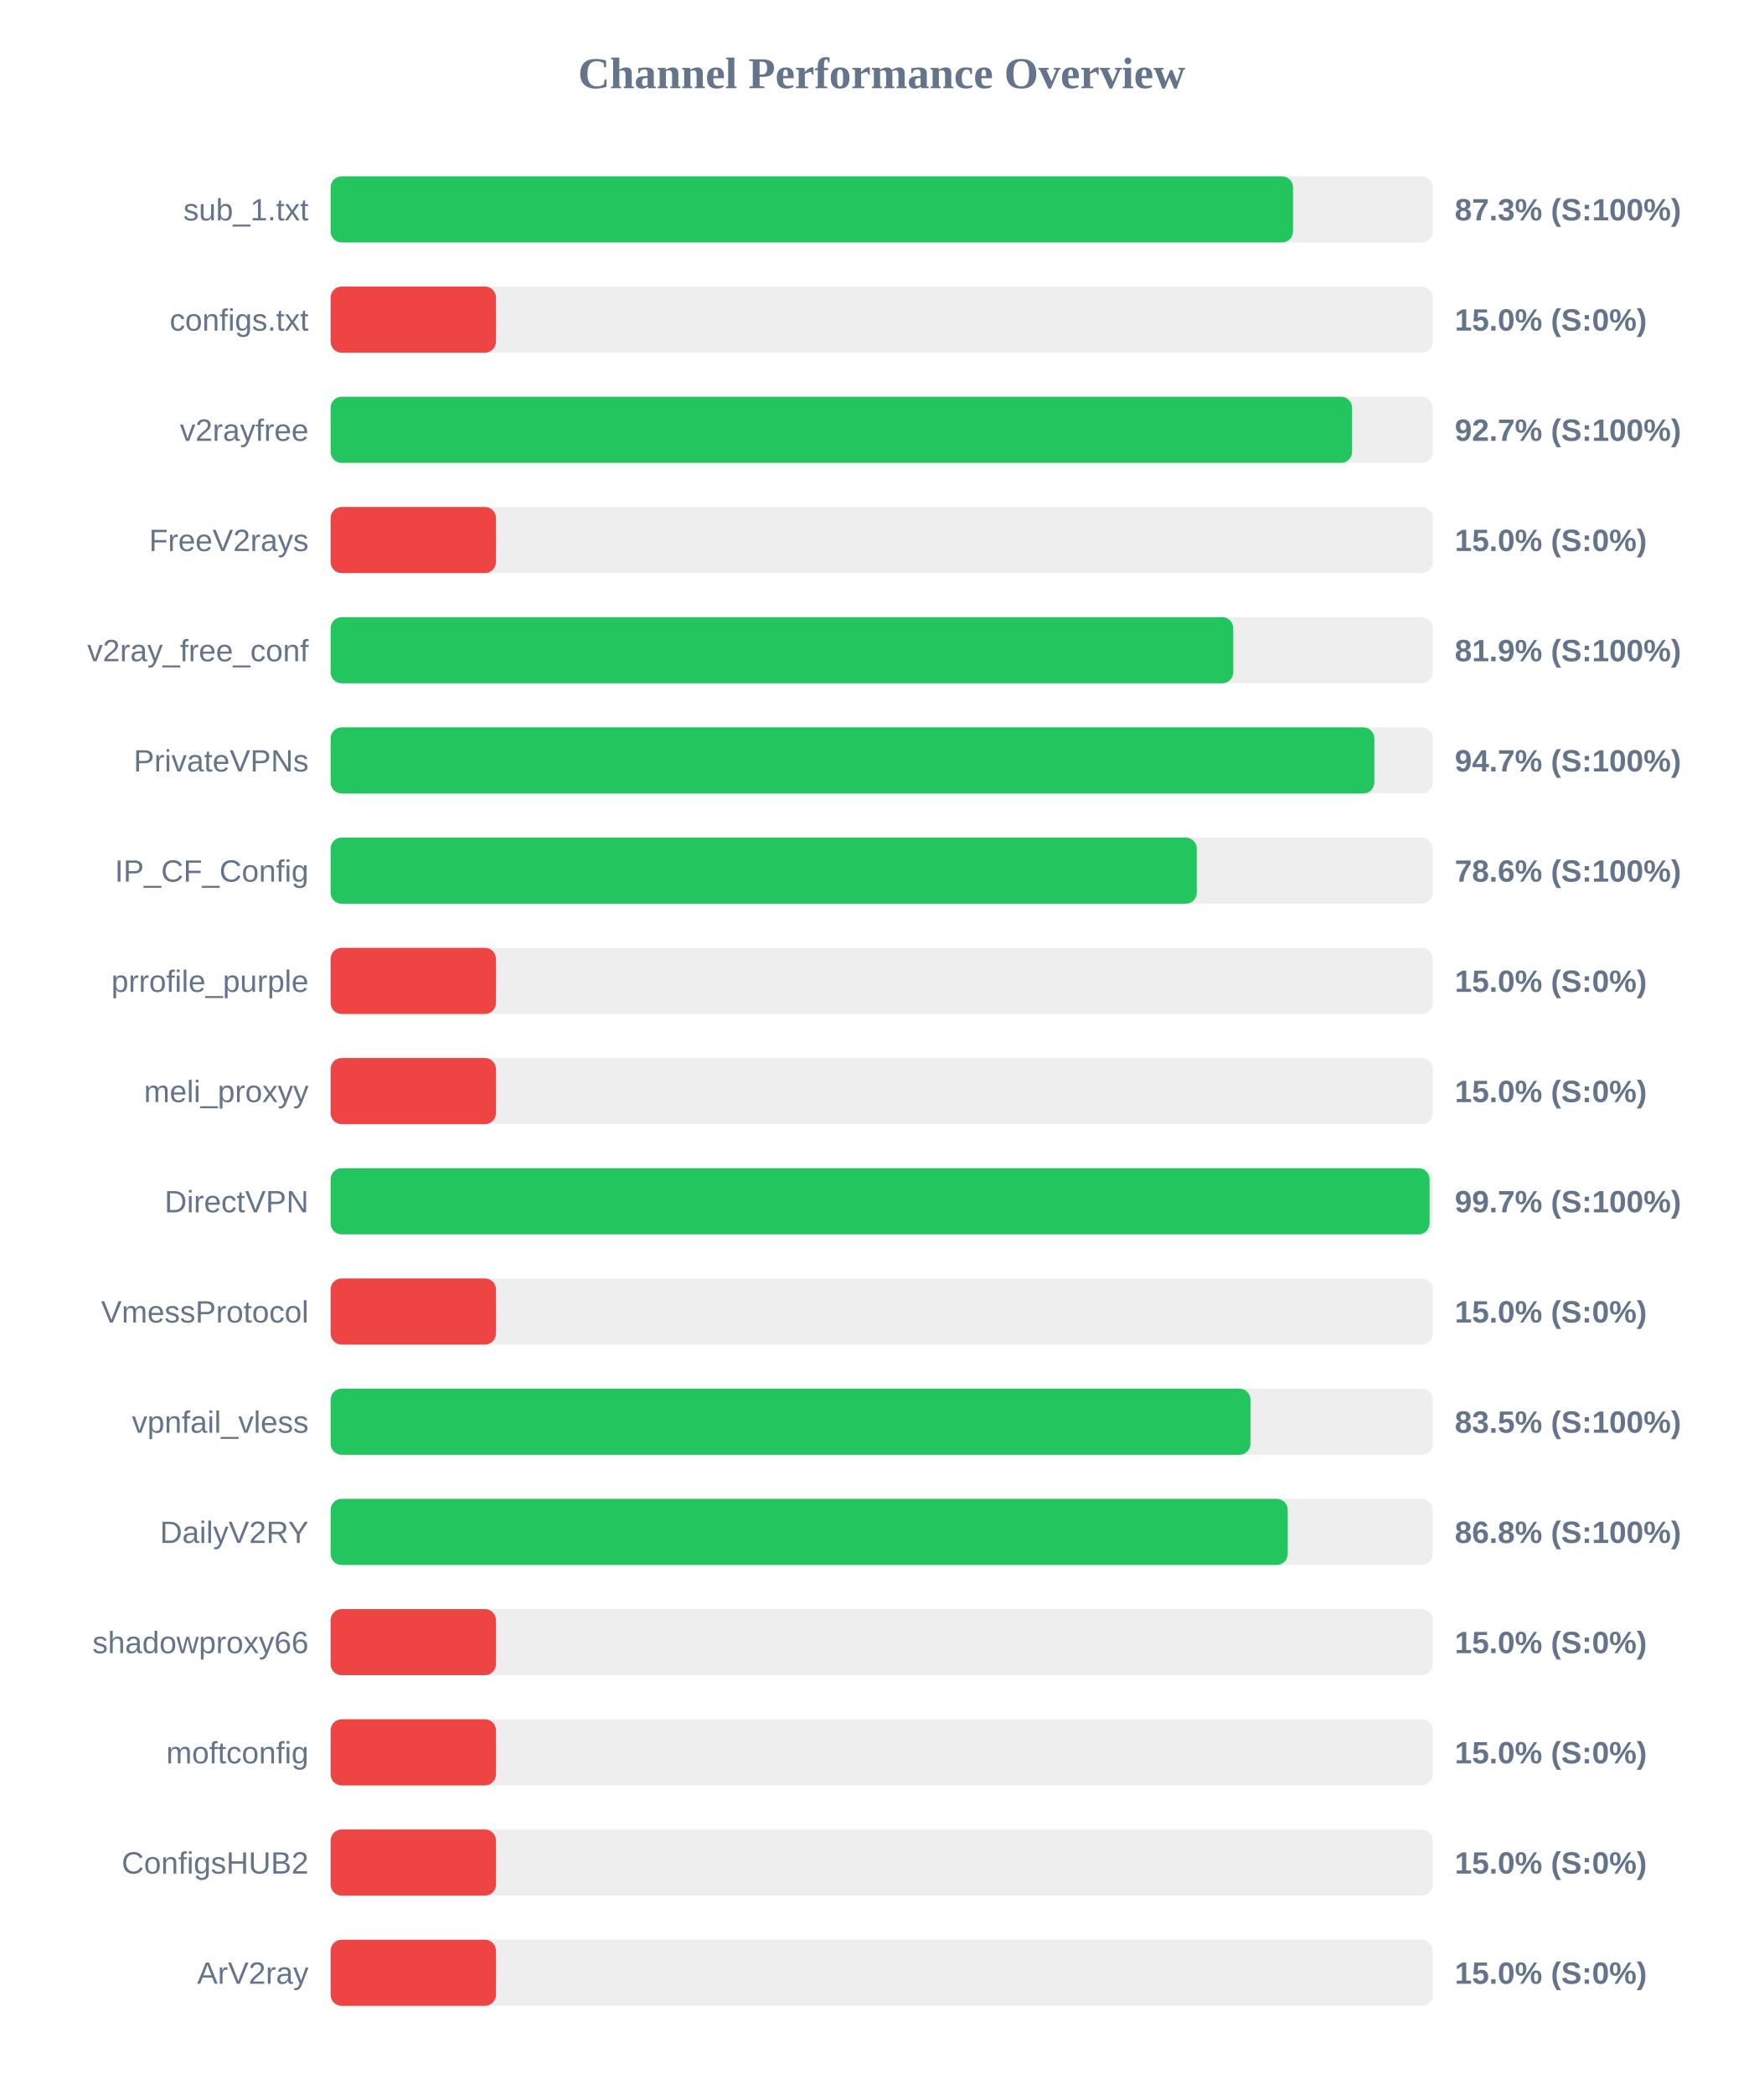
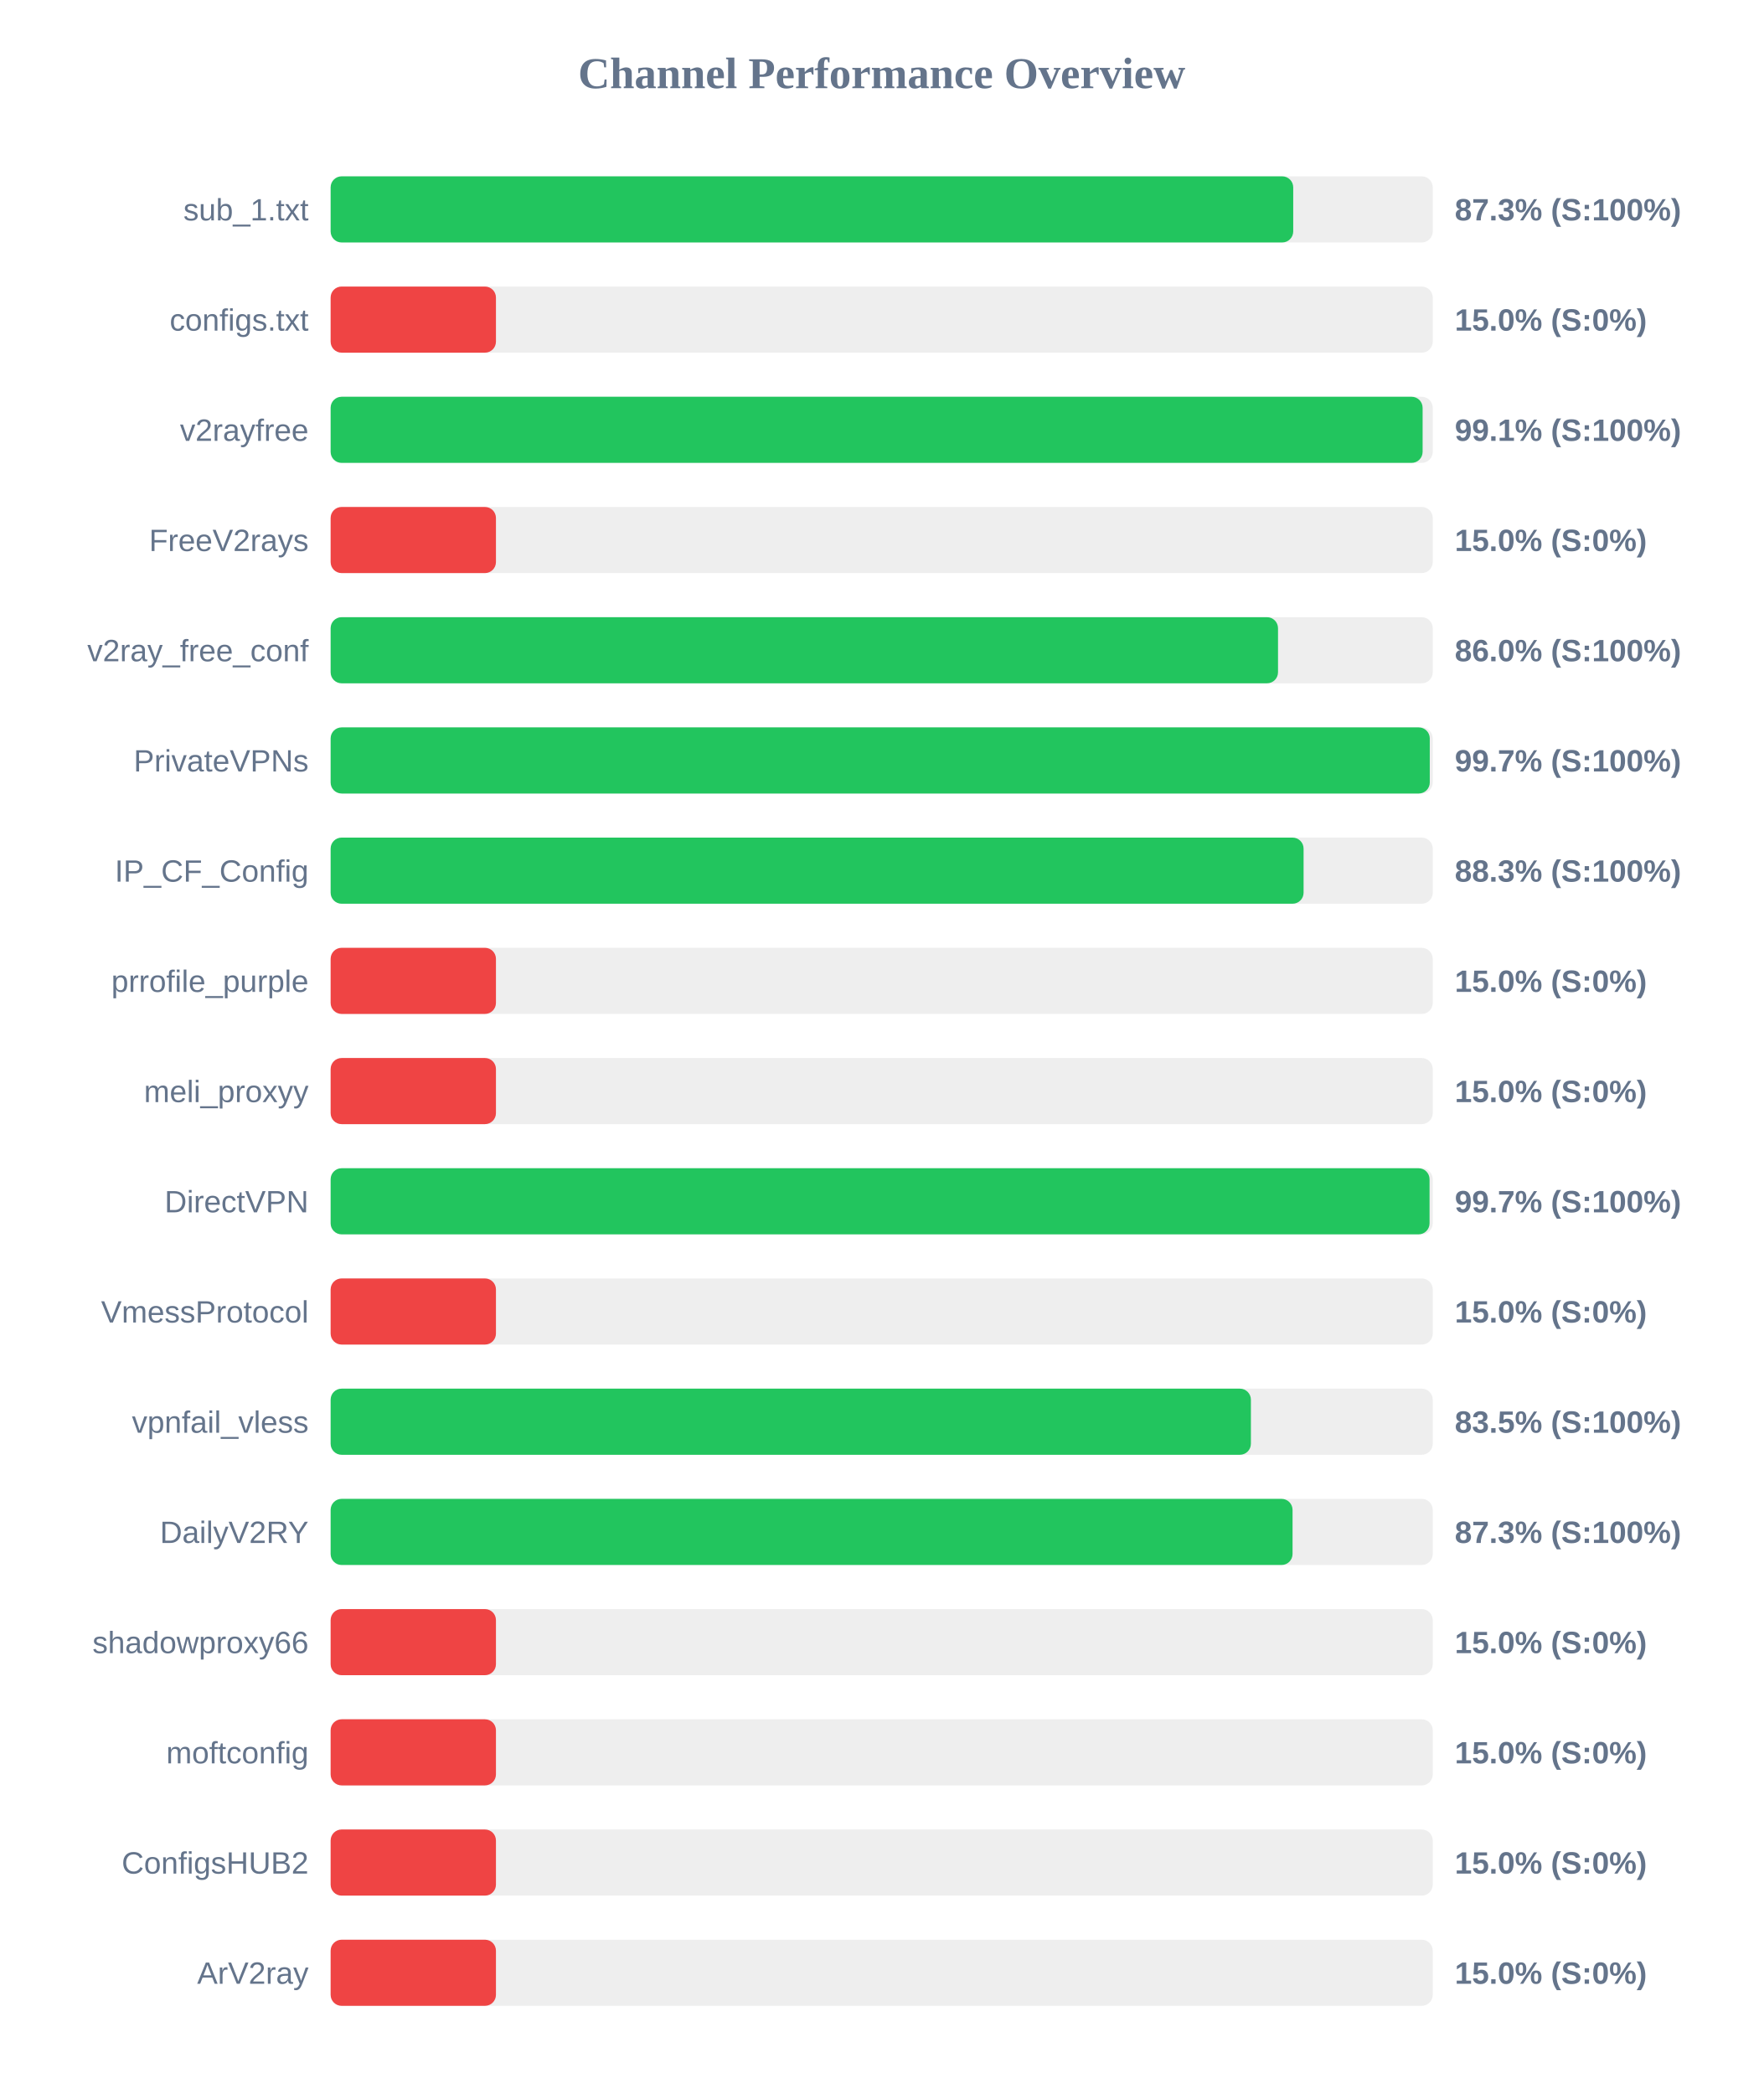
<svg xmlns="http://www.w3.org/2000/svg" width="800" height="950" version="1.1">
  <style>
        .row { font: 14px Arial; fill: #64748b; }
        .score { font: bold 14px Arial; fill: #64748b; }
    </style>
  <text x="400" y="40" text-anchor="middle" font-size="20px" font-weight="bold" fill="#64748b">Channel Performance Overview</text>
  <rect x="150" y="80" width="500" height="30" fill="#eee" rx="5" />
-   <rect x="150" y="80" width="436.6" height="30" fill="#22c55e" rx="5" />
+   <rect x="150" y="80" width="436.7" height="30" fill="#22c55e" rx="5" />
  <text x="140" y="100" text-anchor="end" class="row">sub_1.txt</text>
  <text x="660" y="100" text-anchor="start" class="score">87.3% (S:100%)</text>
  <rect x="150" y="130" width="500" height="30" fill="#eee" rx="5" />
  <rect x="150" y="130" width="75.0" height="30" fill="#ef4444" rx="5" />
  <text x="140" y="150" text-anchor="end" class="row">configs.txt</text>
  <text x="660" y="150" text-anchor="start" class="score">15.0% (S:0%)</text>
  <rect x="150" y="180" width="500" height="30" fill="#eee" rx="5" />
-   <rect x="150" y="180" width="463.4" height="30" fill="#22c55e" rx="5" />
+   <rect x="150" y="180" width="495.4" height="30" fill="#22c55e" rx="5" />
  <text x="140" y="200" text-anchor="end" class="row">v2rayfree</text>
-   <text x="660" y="200" text-anchor="start" class="score">92.7% (S:100%)</text>
+   <text x="660" y="200" text-anchor="start" class="score">99.1% (S:100%)</text>
  <rect x="150" y="230" width="500" height="30" fill="#eee" rx="5" />
  <rect x="150" y="230" width="75.0" height="30" fill="#ef4444" rx="5" />
  <text x="140" y="250" text-anchor="end" class="row">FreeV2rays</text>
  <text x="660" y="250" text-anchor="start" class="score">15.0% (S:0%)</text>
  <rect x="150" y="280" width="500" height="30" fill="#eee" rx="5" />
-   <rect x="150" y="280" width="409.5" height="30" fill="#22c55e" rx="5" />
+   <rect x="150" y="280" width="429.8" height="30" fill="#22c55e" rx="5" />
  <text x="140" y="300" text-anchor="end" class="row">v2ray_free_conf</text>
-   <text x="660" y="300" text-anchor="start" class="score">81.9% (S:100%)</text>
+   <text x="660" y="300" text-anchor="start" class="score">86.0% (S:100%)</text>
  <rect x="150" y="330" width="500" height="30" fill="#eee" rx="5" />
-   <rect x="150" y="330" width="473.5" height="30" fill="#22c55e" rx="5" />
+   <rect x="150" y="330" width="498.65" height="30" fill="#22c55e" rx="5" />
  <text x="140" y="350" text-anchor="end" class="row">PrivateVPNs</text>
-   <text x="660" y="350" text-anchor="start" class="score">94.7% (S:100%)</text>
+   <text x="660" y="350" text-anchor="start" class="score">99.7% (S:100%)</text>
  <rect x="150" y="380" width="500" height="30" fill="#eee" rx="5" />
-   <rect x="150" y="380" width="392.95" height="30" fill="#22c55e" rx="5" />
+   <rect x="150" y="380" width="441.4" height="30" fill="#22c55e" rx="5" />
  <text x="140" y="400" text-anchor="end" class="row">IP_CF_Config</text>
-   <text x="660" y="400" text-anchor="start" class="score">78.6% (S:100%)</text>
+   <text x="660" y="400" text-anchor="start" class="score">88.3% (S:100%)</text>
  <rect x="150" y="430" width="500" height="30" fill="#eee" rx="5" />
  <rect x="150" y="430" width="75.0" height="30" fill="#ef4444" rx="5" />
  <text x="140" y="450" text-anchor="end" class="row">prrofile_purple</text>
  <text x="660" y="450" text-anchor="start" class="score">15.0% (S:0%)</text>
  <rect x="150" y="480" width="500" height="30" fill="#eee" rx="5" />
  <rect x="150" y="480" width="75.0" height="30" fill="#ef4444" rx="5" />
  <text x="140" y="500" text-anchor="end" class="row">meli_proxyy</text>
  <text x="660" y="500" text-anchor="start" class="score">15.0% (S:0%)</text>
  <rect x="150" y="530" width="500" height="30" fill="#eee" rx="5" />
  <rect x="150" y="530" width="498.55" height="30" fill="#22c55e" rx="5" />
  <text x="140" y="550" text-anchor="end" class="row">DirectVPN</text>
  <text x="660" y="550" text-anchor="start" class="score">99.7% (S:100%)</text>
  <rect x="150" y="580" width="500" height="30" fill="#eee" rx="5" />
  <rect x="150" y="580" width="75.0" height="30" fill="#ef4444" rx="5" />
  <text x="140" y="600" text-anchor="end" class="row">VmessProtocol</text>
  <text x="660" y="600" text-anchor="start" class="score">15.0% (S:0%)</text>
  <rect x="150" y="630" width="500" height="30" fill="#eee" rx="5" />
-   <rect x="150" y="630" width="417.3" height="30" fill="#22c55e" rx="5" />
+   <rect x="150" y="630" width="417.5" height="30" fill="#22c55e" rx="5" />
  <text x="140" y="650" text-anchor="end" class="row">vpnfail_vless</text>
  <text x="660" y="650" text-anchor="start" class="score">83.5% (S:100%)</text>
  <rect x="150" y="680" width="500" height="30" fill="#eee" rx="5" />
-   <rect x="150" y="680" width="434.2" height="30" fill="#22c55e" rx="5" />
+   <rect x="150" y="680" width="436.4" height="30" fill="#22c55e" rx="5" />
  <text x="140" y="700" text-anchor="end" class="row">DailyV2RY</text>
-   <text x="660" y="700" text-anchor="start" class="score">86.8% (S:100%)</text>
+   <text x="660" y="700" text-anchor="start" class="score">87.3% (S:100%)</text>
  <rect x="150" y="730" width="500" height="30" fill="#eee" rx="5" />
  <rect x="150" y="730" width="75.0" height="30" fill="#ef4444" rx="5" />
  <text x="140" y="750" text-anchor="end" class="row">shadowproxy66</text>
  <text x="660" y="750" text-anchor="start" class="score">15.0% (S:0%)</text>
  <rect x="150" y="780" width="500" height="30" fill="#eee" rx="5" />
  <rect x="150" y="780" width="75.0" height="30" fill="#ef4444" rx="5" />
  <text x="140" y="800" text-anchor="end" class="row">moftconfig</text>
  <text x="660" y="800" text-anchor="start" class="score">15.0% (S:0%)</text>
  <rect x="150" y="830" width="500" height="30" fill="#eee" rx="5" />
  <rect x="150" y="830" width="75.0" height="30" fill="#ef4444" rx="5" />
  <text x="140" y="850" text-anchor="end" class="row">ConfigsHUB2</text>
  <text x="660" y="850" text-anchor="start" class="score">15.0% (S:0%)</text>
  <rect x="150" y="880" width="500" height="30" fill="#eee" rx="5" />
  <rect x="150" y="880" width="75.0" height="30" fill="#ef4444" rx="5" />
  <text x="140" y="900" text-anchor="end" class="row">ArV2ray</text>
  <text x="660" y="900" text-anchor="start" class="score">15.0% (S:0%)</text>
</svg>
